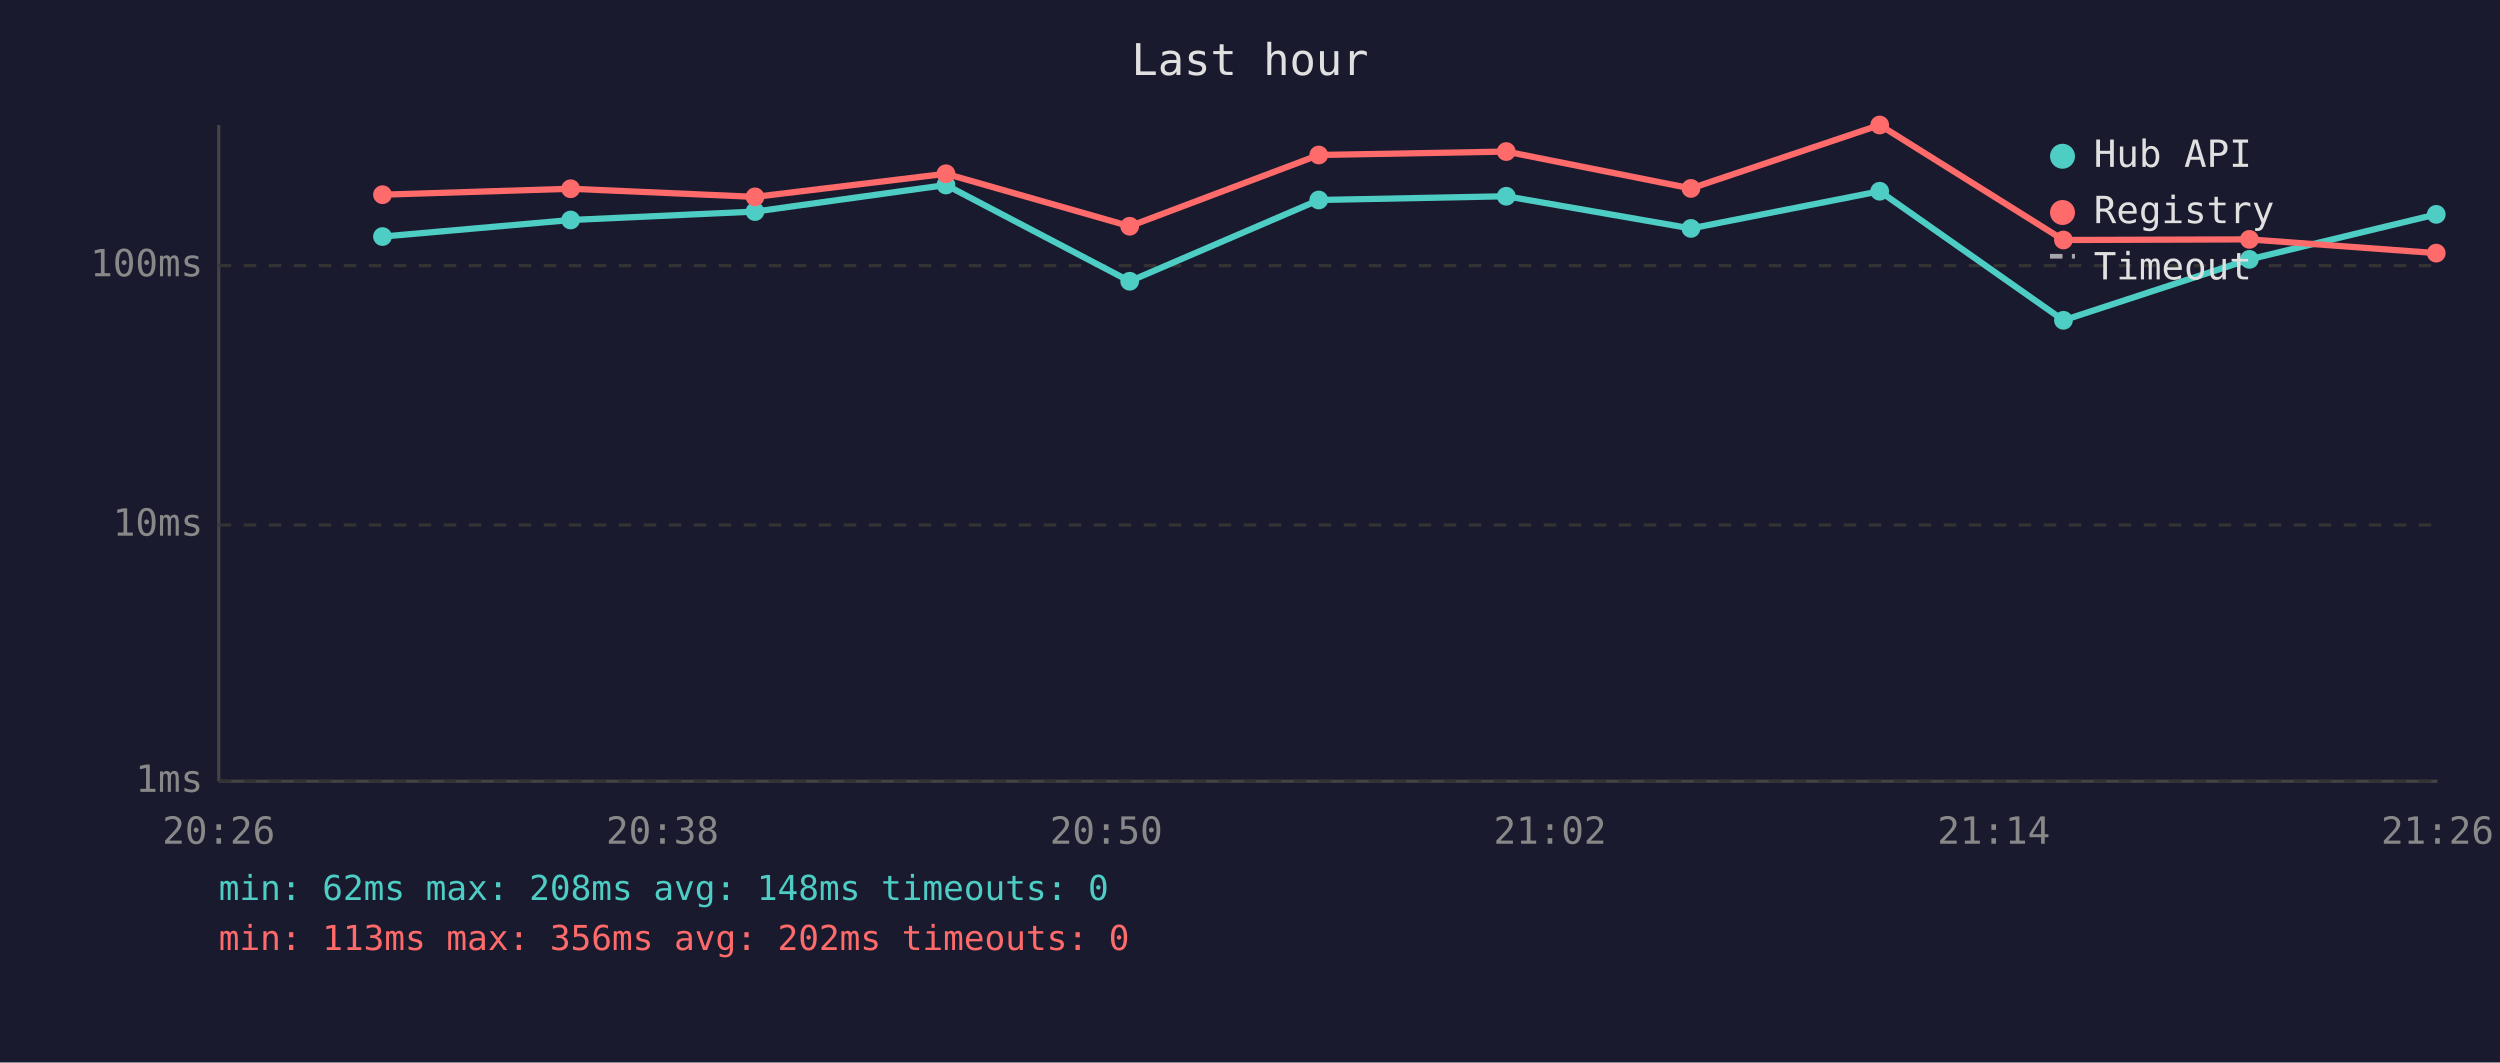
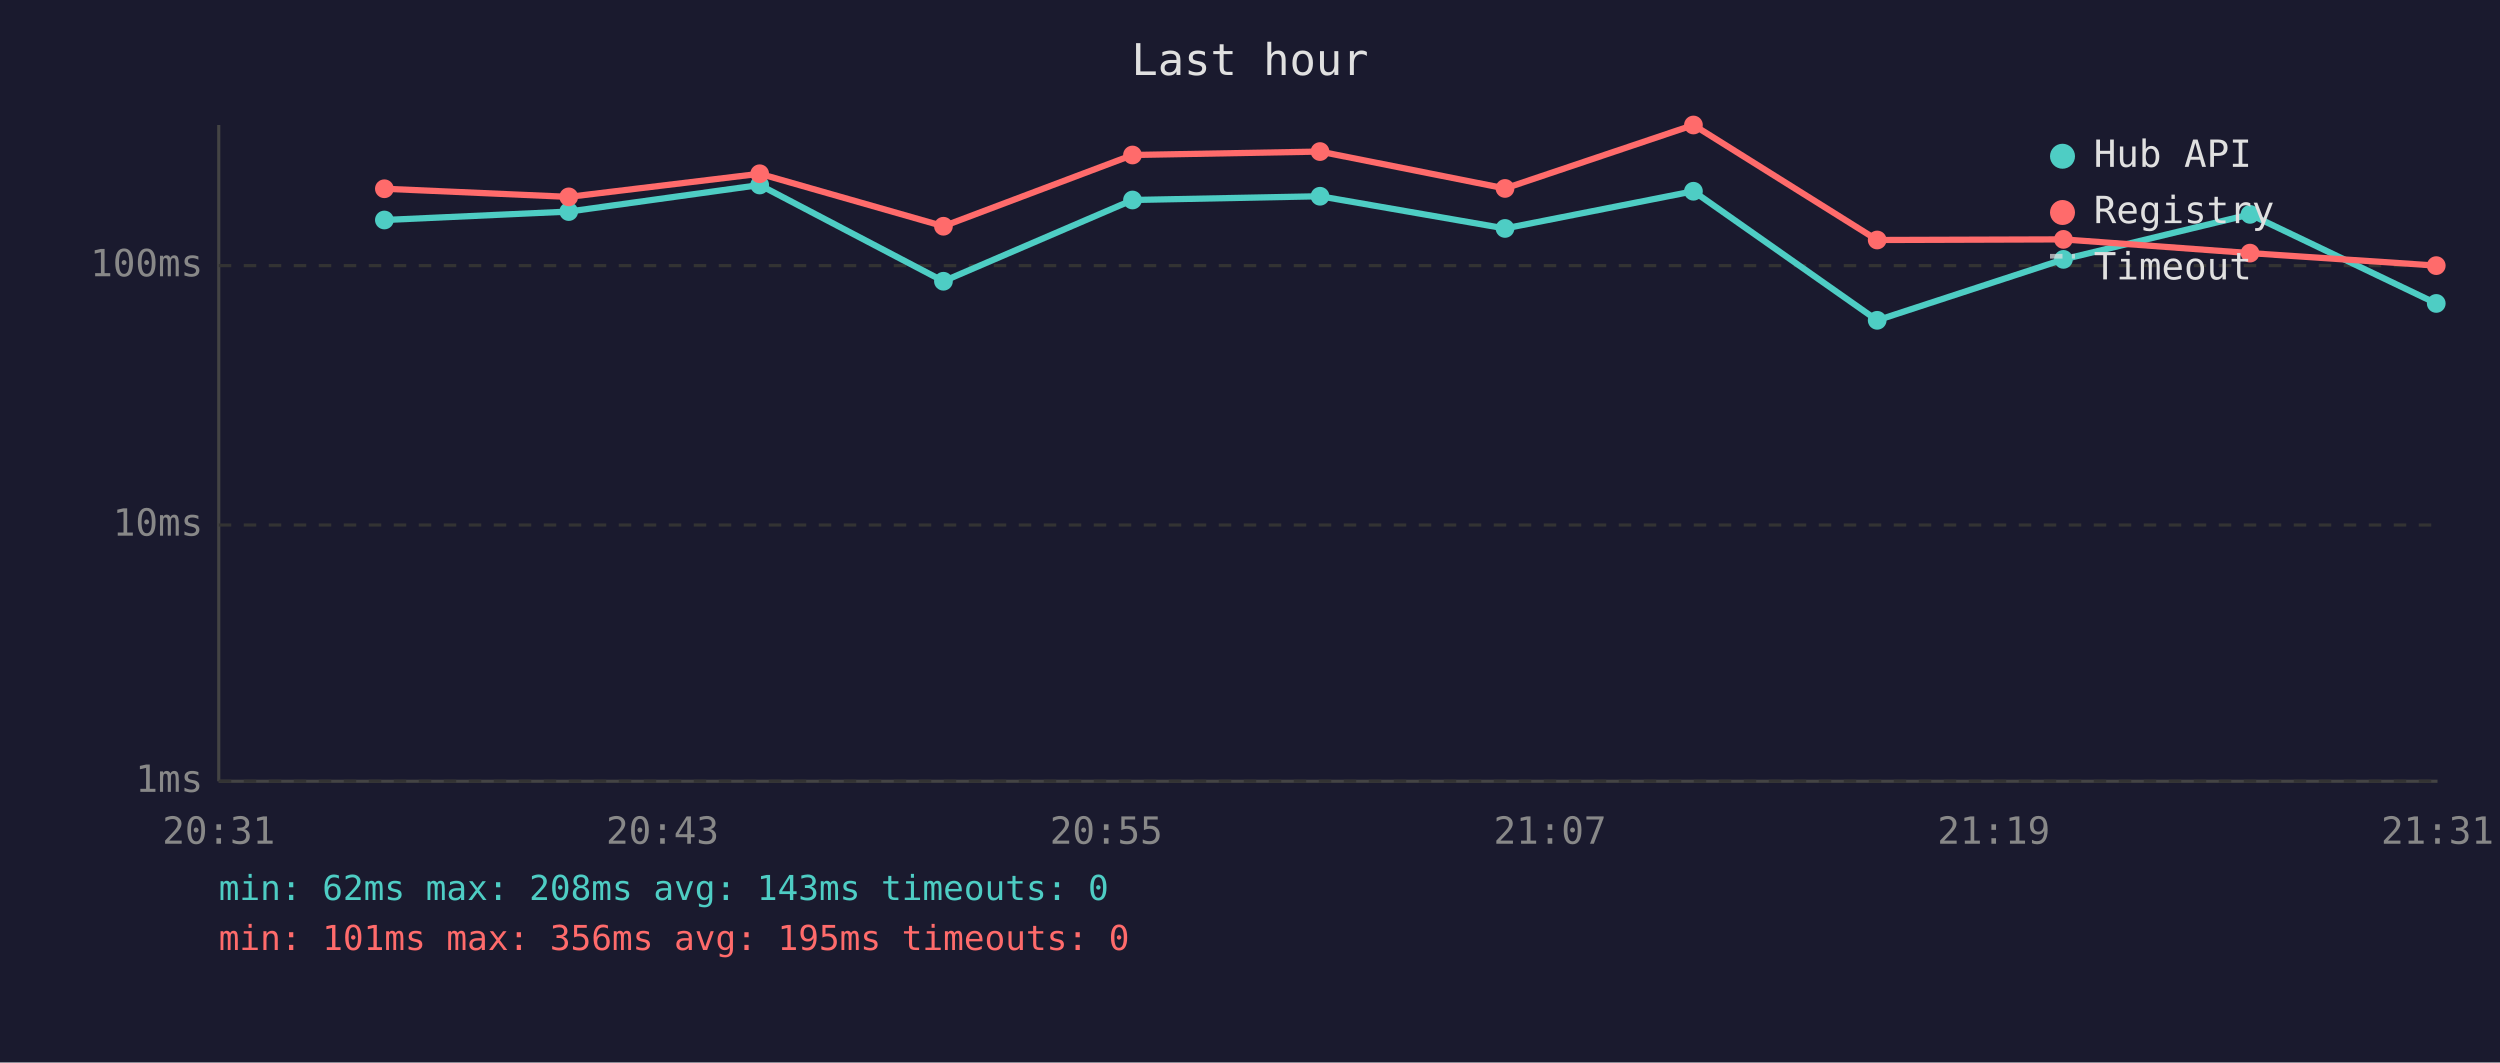
<svg xmlns="http://www.w3.org/2000/svg" viewBox="0 0 800 340" font-family="monospace" font-size="12">
  <rect width="800" height="340" fill="#1a1a2e" />
  <text x="400" y="24" fill="#e0e0e0" font-size="14" text-anchor="middle">Last hour</text>
  <line x1="70" y1="40" x2="70" y2="250" stroke="#444" stroke-width="1" />
  <line x1="70" y1="250" x2="780" y2="250" stroke="#444" stroke-width="1" />
  <line x1="70" y1="250" x2="780" y2="250" stroke="#333" stroke-width="1" stroke-dasharray="4" />
  <text x="65" y="250" fill="#888" text-anchor="end" dominant-baseline="middle">1ms</text>
  <line x1="70" y1="168" x2="780" y2="168" stroke="#333" stroke-width="1" stroke-dasharray="4" />
  <text x="65" y="168" fill="#888" text-anchor="end" dominant-baseline="middle">10ms</text>
  <line x1="70" y1="85" x2="780" y2="85" stroke="#333" stroke-width="1" stroke-dasharray="4" />
  <text x="65" y="85" fill="#888" text-anchor="end" dominant-baseline="middle">100ms</text>
-   <text x="70" y="270" fill="#888" text-anchor="middle">20:26</text>
-   <text x="212" y="270" fill="#888" text-anchor="middle">20:38</text>
-   <text x="354" y="270" fill="#888" text-anchor="middle">20:50</text>
-   <text x="496" y="270" fill="#888" text-anchor="middle">21:02</text>
-   <text x="638" y="270" fill="#888" text-anchor="middle">21:14</text>
-   <text x="780" y="270" fill="#888" text-anchor="middle">21:26</text>
-   <polyline points="122.4,75.7 182.6,70.4 241.6,67.7 302.7,59.2 361.5,90.0 422.0,64.0 482.0,62.8 541.1,73.1 601.5,61.2 660.3,102.5 719.8,83.0 779.6,68.6" fill="none" stroke="#4ecdc4" stroke-width="2" opacity="1" />
-   <circle cx="122.4" cy="75.7" r="3" fill="#4ecdc4" />
-   <circle cx="182.6" cy="70.4" r="3" fill="#4ecdc4" />
-   <circle cx="241.6" cy="67.7" r="3" fill="#4ecdc4" />
-   <circle cx="302.7" cy="59.2" r="3" fill="#4ecdc4" />
-   <circle cx="361.5" cy="90.0" r="3" fill="#4ecdc4" />
-   <circle cx="422.0" cy="64.0" r="3" fill="#4ecdc4" />
-   <circle cx="482.0" cy="62.8" r="3" fill="#4ecdc4" />
-   <circle cx="541.1" cy="73.1" r="3" fill="#4ecdc4" />
-   <circle cx="601.5" cy="61.2" r="3" fill="#4ecdc4" />
-   <circle cx="660.3" cy="102.5" r="3" fill="#4ecdc4" />
-   <circle cx="719.8" cy="83.0" r="3" fill="#4ecdc4" />
-   <circle cx="779.6" cy="68.6" r="3" fill="#4ecdc4" />
-   <polyline points="122.4,62.3 182.6,60.4 241.6,63.0 302.7,55.6 361.5,72.4 422.0,49.6 482.0,48.5 541.1,60.3 601.5,40.0 660.3,76.8 719.8,76.6 779.6,81.0" fill="none" stroke="#ff6b6b" stroke-width="2" opacity="1" />
-   <circle cx="122.4" cy="62.3" r="3" fill="#ff6b6b" />
-   <circle cx="182.6" cy="60.4" r="3" fill="#ff6b6b" />
-   <circle cx="241.6" cy="63.0" r="3" fill="#ff6b6b" />
-   <circle cx="302.7" cy="55.6" r="3" fill="#ff6b6b" />
-   <circle cx="361.5" cy="72.4" r="3" fill="#ff6b6b" />
-   <circle cx="422.0" cy="49.6" r="3" fill="#ff6b6b" />
-   <circle cx="482.0" cy="48.5" r="3" fill="#ff6b6b" />
-   <circle cx="541.1" cy="60.3" r="3" fill="#ff6b6b" />
-   <circle cx="601.5" cy="40.0" r="3" fill="#ff6b6b" />
-   <circle cx="660.3" cy="76.8" r="3" fill="#ff6b6b" />
-   <circle cx="719.8" cy="76.6" r="3" fill="#ff6b6b" />
-   <circle cx="779.6" cy="81.0" r="3" fill="#ff6b6b" />
+   <text x="70" y="270" fill="#888" text-anchor="middle">20:31</text>
+   <text x="212" y="270" fill="#888" text-anchor="middle">20:43</text>
+   <text x="354" y="270" fill="#888" text-anchor="middle">20:55</text>
+   <text x="496" y="270" fill="#888" text-anchor="middle">21:07</text>
+   <text x="638" y="270" fill="#888" text-anchor="middle">21:19</text>
+   <text x="780" y="270" fill="#888" text-anchor="middle">21:31</text>
+   <polyline points="123.0,70.4 182.0,67.7 243.1,59.2 301.9,90.0 362.4,64.0 422.4,62.8 481.6,73.1 541.9,61.2 600.7,102.5 660.3,83.0 720.0,68.6 779.6,97.1" fill="none" stroke="#4ecdc4" stroke-width="2" opacity="1" />
+   <circle cx="123.0" cy="70.4" r="3" fill="#4ecdc4" />
+   <circle cx="182.0" cy="67.7" r="3" fill="#4ecdc4" />
+   <circle cx="243.1" cy="59.2" r="3" fill="#4ecdc4" />
+   <circle cx="301.9" cy="90.0" r="3" fill="#4ecdc4" />
+   <circle cx="362.4" cy="64.0" r="3" fill="#4ecdc4" />
+   <circle cx="422.4" cy="62.8" r="3" fill="#4ecdc4" />
+   <circle cx="481.6" cy="73.1" r="3" fill="#4ecdc4" />
+   <circle cx="541.9" cy="61.2" r="3" fill="#4ecdc4" />
+   <circle cx="600.7" cy="102.5" r="3" fill="#4ecdc4" />
+   <circle cx="660.3" cy="83.0" r="3" fill="#4ecdc4" />
+   <circle cx="720.0" cy="68.6" r="3" fill="#4ecdc4" />
+   <circle cx="779.6" cy="97.1" r="3" fill="#4ecdc4" />
+   <polyline points="123.0,60.4 182.0,63.0 243.1,55.6 301.9,72.4 362.4,49.6 422.4,48.5 481.6,60.3 541.9,40.0 600.7,76.8 660.3,76.6 720.0,81.0 779.6,85.0" fill="none" stroke="#ff6b6b" stroke-width="2" opacity="1" />
+   <circle cx="123.0" cy="60.4" r="3" fill="#ff6b6b" />
+   <circle cx="182.0" cy="63.0" r="3" fill="#ff6b6b" />
+   <circle cx="243.1" cy="55.6" r="3" fill="#ff6b6b" />
+   <circle cx="301.9" cy="72.4" r="3" fill="#ff6b6b" />
+   <circle cx="362.4" cy="49.6" r="3" fill="#ff6b6b" />
+   <circle cx="422.4" cy="48.5" r="3" fill="#ff6b6b" />
+   <circle cx="481.6" cy="60.3" r="3" fill="#ff6b6b" />
+   <circle cx="541.9" cy="40.0" r="3" fill="#ff6b6b" />
+   <circle cx="600.7" cy="76.8" r="3" fill="#ff6b6b" />
+   <circle cx="660.3" cy="76.6" r="3" fill="#ff6b6b" />
+   <circle cx="720.0" cy="81.0" r="3" fill="#ff6b6b" />
+   <circle cx="779.6" cy="85.0" r="3" fill="#ff6b6b" />
  <circle cx="660" cy="50" r="4" fill="#4ecdc4" />
  <text x="670" y="50" fill="#e0e0e0" dominant-baseline="middle">Hub API</text>
  <circle cx="660" cy="68" r="4" fill="#ff6b6b" />
  <text x="670" y="68" fill="#e0e0e0" dominant-baseline="middle">Registry</text>
  <line x1="656" y1="82" x2="664" y2="82" stroke="#e0e0e0" stroke-width="1.5" stroke-dasharray="4,3" opacity="0.7" />
  <text x="670" y="86" fill="#e0e0e0" dominant-baseline="middle">Timeout</text>
-   <text x="70" y="288" fill="#4ecdc4" font-size="11">min: 62ms  max: 208ms  avg: 148ms  timeouts: 0</text>
-   <text x="70" y="304" fill="#ff6b6b" font-size="11">min: 113ms  max: 356ms  avg: 202ms  timeouts: 0</text>
+   <text x="70" y="288" fill="#4ecdc4" font-size="11">min: 62ms  max: 208ms  avg: 143ms  timeouts: 0</text>
+   <text x="70" y="304" fill="#ff6b6b" font-size="11">min: 101ms  max: 356ms  avg: 195ms  timeouts: 0</text>
</svg>
